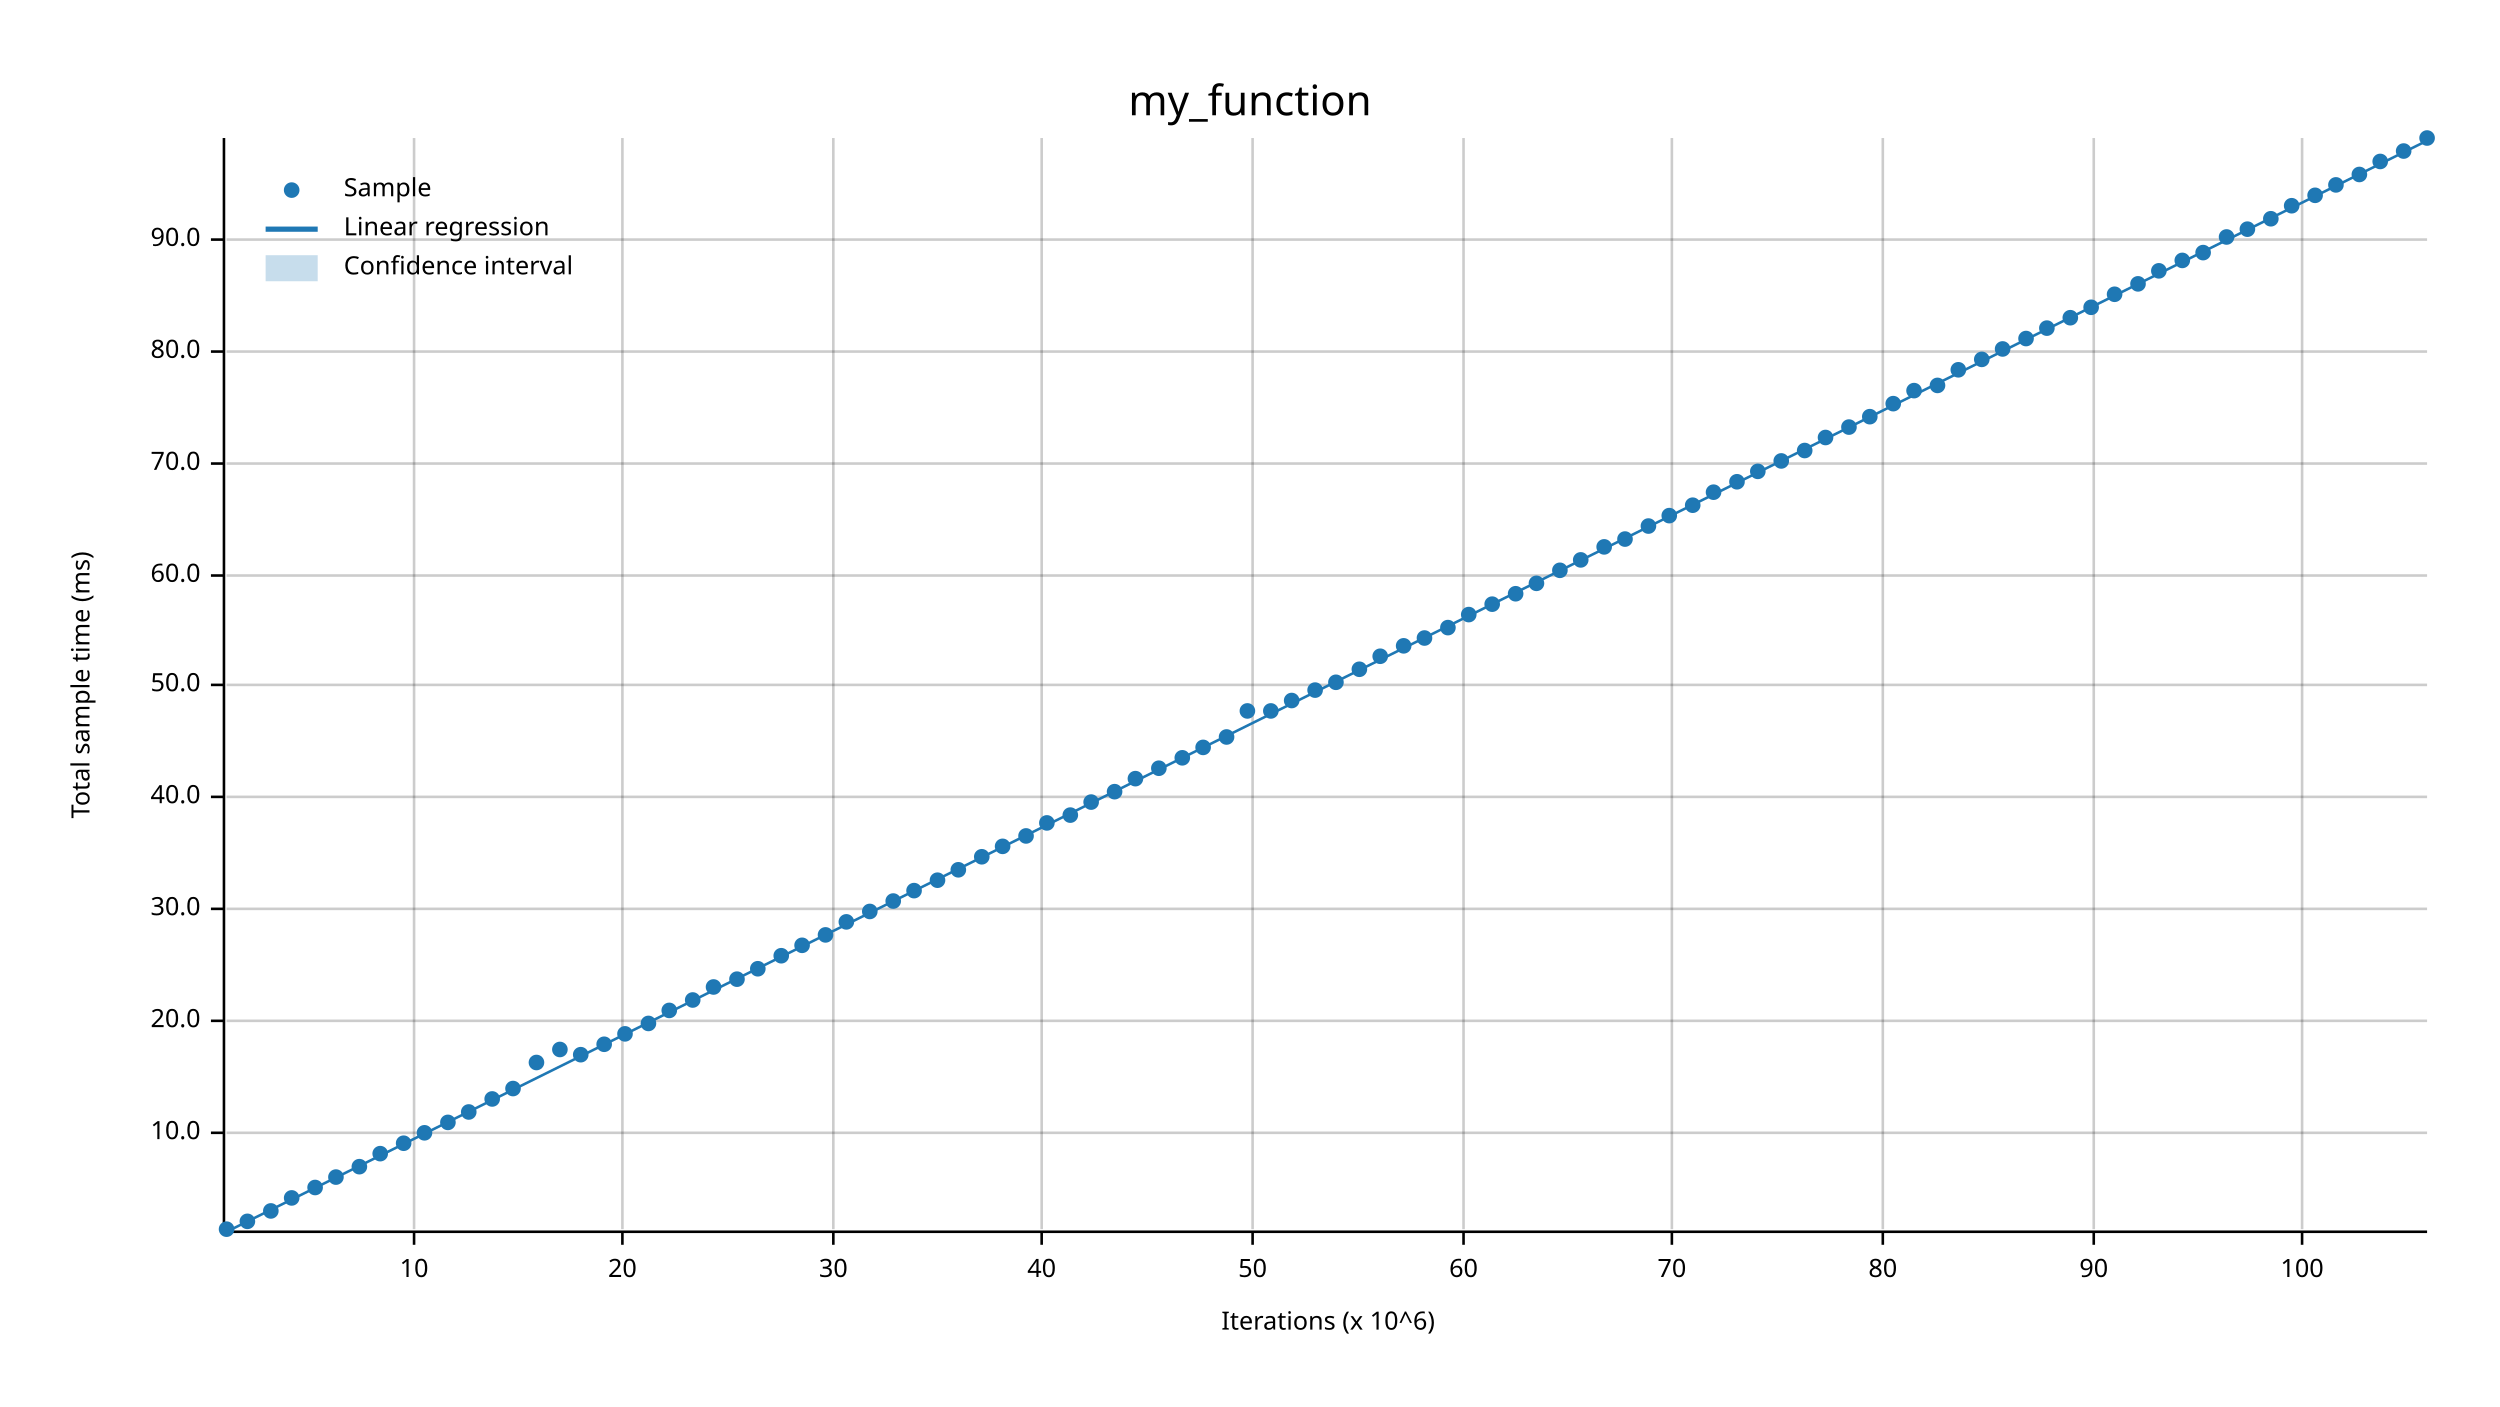
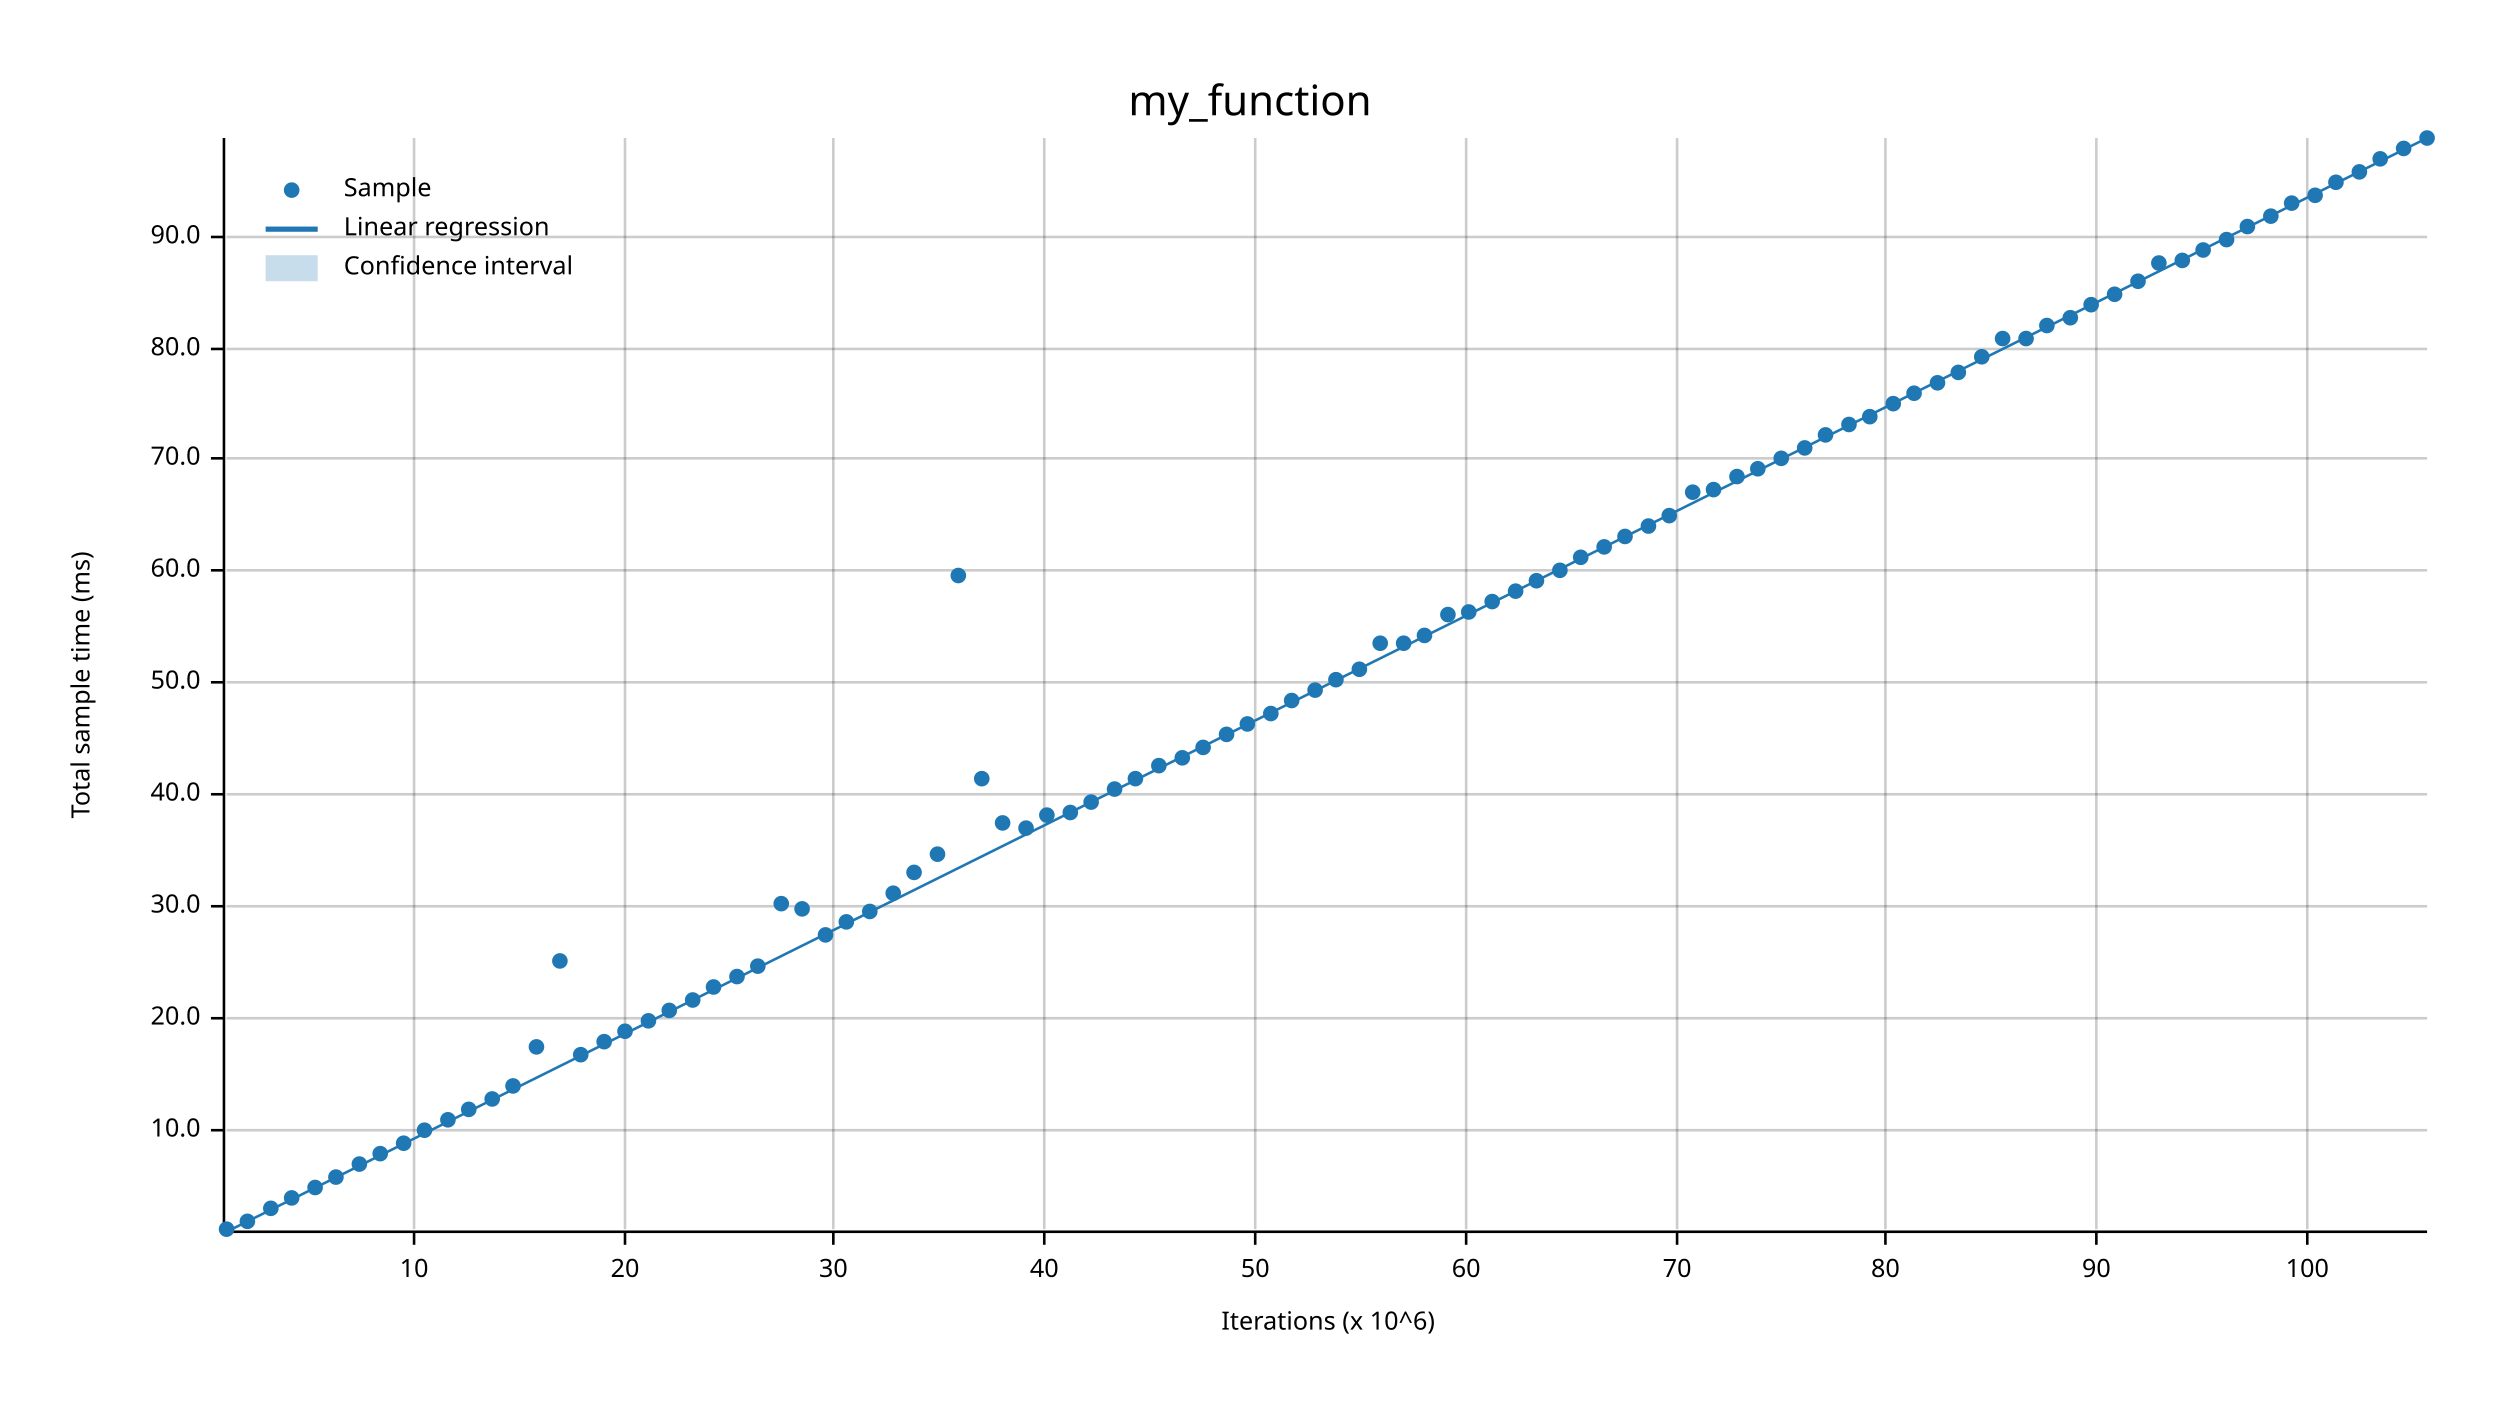
<svg xmlns="http://www.w3.org/2000/svg" width="960" height="540" viewBox="0 0 960 540">
  <text x="480" y="32" dy="0.76em" text-anchor="middle" font-family="sans-serif" font-size="16.129" opacity="1" fill="#000000">
my_function
</text>
  <text x="27" y="263" dy="0.76em" text-anchor="middle" font-family="sans-serif" font-size="9.677" opacity="1" fill="#000000" transform="rotate(270, 27, 263)">
Total sample time (ms)
</text>
  <text x="510" y="513" dy="-0.5ex" text-anchor="middle" font-family="sans-serif" font-size="9.677" opacity="1" fill="#000000">
Iterations (x 10^6)
</text>
  <line opacity="0.2" stroke="#000000" stroke-width="1" x1="159" y1="472" x2="159" y2="53" />
-   <line opacity="0.2" stroke="#000000" stroke-width="1" x1="239" y1="472" x2="239" y2="53" />
+   <line opacity="0.2" stroke="#000000" stroke-width="1" x1="240" y1="472" x2="240" y2="53" />
  <line opacity="0.2" stroke="#000000" stroke-width="1" x1="320" y1="472" x2="320" y2="53" />
-   <line opacity="0.2" stroke="#000000" stroke-width="1" x1="400" y1="472" x2="400" y2="53" />
-   <line opacity="0.2" stroke="#000000" stroke-width="1" x1="481" y1="472" x2="481" y2="53" />
-   <line opacity="0.2" stroke="#000000" stroke-width="1" x1="562" y1="472" x2="562" y2="53" />
-   <line opacity="0.2" stroke="#000000" stroke-width="1" x1="642" y1="472" x2="642" y2="53" />
-   <line opacity="0.2" stroke="#000000" stroke-width="1" x1="723" y1="472" x2="723" y2="53" />
-   <line opacity="0.2" stroke="#000000" stroke-width="1" x1="804" y1="472" x2="804" y2="53" />
-   <line opacity="0.2" stroke="#000000" stroke-width="1" x1="884" y1="472" x2="884" y2="53" />
-   <line opacity="0.2" stroke="#000000" stroke-width="1" x1="87" y1="435" x2="932" y2="435" />
-   <line opacity="0.2" stroke="#000000" stroke-width="1" x1="87" y1="392" x2="932" y2="392" />
-   <line opacity="0.2" stroke="#000000" stroke-width="1" x1="87" y1="349" x2="932" y2="349" />
-   <line opacity="0.2" stroke="#000000" stroke-width="1" x1="87" y1="306" x2="932" y2="306" />
-   <line opacity="0.2" stroke="#000000" stroke-width="1" x1="87" y1="263" x2="932" y2="263" />
-   <line opacity="0.2" stroke="#000000" stroke-width="1" x1="87" y1="221" x2="932" y2="221" />
-   <line opacity="0.2" stroke="#000000" stroke-width="1" x1="87" y1="178" x2="932" y2="178" />
-   <line opacity="0.2" stroke="#000000" stroke-width="1" x1="87" y1="135" x2="932" y2="135" />
-   <line opacity="0.2" stroke="#000000" stroke-width="1" x1="87" y1="92" x2="932" y2="92" />
+   <line opacity="0.2" stroke="#000000" stroke-width="1" x1="401" y1="472" x2="401" y2="53" />
+   <line opacity="0.2" stroke="#000000" stroke-width="1" x1="482" y1="472" x2="482" y2="53" />
+   <line opacity="0.2" stroke="#000000" stroke-width="1" x1="563" y1="472" x2="563" y2="53" />
+   <line opacity="0.2" stroke="#000000" stroke-width="1" x1="644" y1="472" x2="644" y2="53" />
+   <line opacity="0.2" stroke="#000000" stroke-width="1" x1="724" y1="472" x2="724" y2="53" />
+   <line opacity="0.2" stroke="#000000" stroke-width="1" x1="805" y1="472" x2="805" y2="53" />
+   <line opacity="0.2" stroke="#000000" stroke-width="1" x1="886" y1="472" x2="886" y2="53" />
+   <line opacity="0.2" stroke="#000000" stroke-width="1" x1="87" y1="434" x2="932" y2="434" />
+   <line opacity="0.2" stroke="#000000" stroke-width="1" x1="87" y1="391" x2="932" y2="391" />
+   <line opacity="0.2" stroke="#000000" stroke-width="1" x1="87" y1="348" x2="932" y2="348" />
+   <line opacity="0.2" stroke="#000000" stroke-width="1" x1="87" y1="305" x2="932" y2="305" />
+   <line opacity="0.2" stroke="#000000" stroke-width="1" x1="87" y1="262" x2="932" y2="262" />
+   <line opacity="0.2" stroke="#000000" stroke-width="1" x1="87" y1="219" x2="932" y2="219" />
+   <line opacity="0.2" stroke="#000000" stroke-width="1" x1="87" y1="176" x2="932" y2="176" />
+   <line opacity="0.2" stroke="#000000" stroke-width="1" x1="87" y1="134" x2="932" y2="134" />
+   <line opacity="0.2" stroke="#000000" stroke-width="1" x1="87" y1="91" x2="932" y2="91" />
  <polyline fill="none" opacity="1" stroke="#000000" stroke-width="1" points="86,53 86,472 " />
-   <text x="77" y="435" dy="0.5ex" text-anchor="end" font-family="sans-serif" font-size="9.677" opacity="1" fill="#000000">
+   <text x="77" y="434" dy="0.5ex" text-anchor="end" font-family="sans-serif" font-size="9.677" opacity="1" fill="#000000">
10.0
</text>
-   <polyline fill="none" opacity="1" stroke="#000000" stroke-width="1" points="81,435 86,435 " />
-   <text x="77" y="392" dy="0.5ex" text-anchor="end" font-family="sans-serif" font-size="9.677" opacity="1" fill="#000000">
+   <polyline fill="none" opacity="1" stroke="#000000" stroke-width="1" points="81,434 86,434 " />
+   <text x="77" y="391" dy="0.5ex" text-anchor="end" font-family="sans-serif" font-size="9.677" opacity="1" fill="#000000">
20.0
</text>
-   <polyline fill="none" opacity="1" stroke="#000000" stroke-width="1" points="81,392 86,392 " />
-   <text x="77" y="349" dy="0.5ex" text-anchor="end" font-family="sans-serif" font-size="9.677" opacity="1" fill="#000000">
+   <polyline fill="none" opacity="1" stroke="#000000" stroke-width="1" points="81,391 86,391 " />
+   <text x="77" y="348" dy="0.5ex" text-anchor="end" font-family="sans-serif" font-size="9.677" opacity="1" fill="#000000">
30.0
</text>
-   <polyline fill="none" opacity="1" stroke="#000000" stroke-width="1" points="81,349 86,349 " />
-   <text x="77" y="306" dy="0.5ex" text-anchor="end" font-family="sans-serif" font-size="9.677" opacity="1" fill="#000000">
+   <polyline fill="none" opacity="1" stroke="#000000" stroke-width="1" points="81,348 86,348 " />
+   <text x="77" y="305" dy="0.5ex" text-anchor="end" font-family="sans-serif" font-size="9.677" opacity="1" fill="#000000">
40.0
</text>
-   <polyline fill="none" opacity="1" stroke="#000000" stroke-width="1" points="81,306 86,306 " />
-   <text x="77" y="263" dy="0.5ex" text-anchor="end" font-family="sans-serif" font-size="9.677" opacity="1" fill="#000000">
+   <polyline fill="none" opacity="1" stroke="#000000" stroke-width="1" points="81,305 86,305 " />
+   <text x="77" y="262" dy="0.5ex" text-anchor="end" font-family="sans-serif" font-size="9.677" opacity="1" fill="#000000">
50.0
</text>
-   <polyline fill="none" opacity="1" stroke="#000000" stroke-width="1" points="81,263 86,263 " />
-   <text x="77" y="221" dy="0.5ex" text-anchor="end" font-family="sans-serif" font-size="9.677" opacity="1" fill="#000000">
+   <polyline fill="none" opacity="1" stroke="#000000" stroke-width="1" points="81,262 86,262 " />
+   <text x="77" y="219" dy="0.5ex" text-anchor="end" font-family="sans-serif" font-size="9.677" opacity="1" fill="#000000">
60.0
</text>
-   <polyline fill="none" opacity="1" stroke="#000000" stroke-width="1" points="81,221 86,221 " />
-   <text x="77" y="178" dy="0.5ex" text-anchor="end" font-family="sans-serif" font-size="9.677" opacity="1" fill="#000000">
+   <polyline fill="none" opacity="1" stroke="#000000" stroke-width="1" points="81,219 86,219 " />
+   <text x="77" y="176" dy="0.5ex" text-anchor="end" font-family="sans-serif" font-size="9.677" opacity="1" fill="#000000">
70.0
</text>
-   <polyline fill="none" opacity="1" stroke="#000000" stroke-width="1" points="81,178 86,178 " />
-   <text x="77" y="135" dy="0.5ex" text-anchor="end" font-family="sans-serif" font-size="9.677" opacity="1" fill="#000000">
+   <polyline fill="none" opacity="1" stroke="#000000" stroke-width="1" points="81,176 86,176 " />
+   <text x="77" y="134" dy="0.5ex" text-anchor="end" font-family="sans-serif" font-size="9.677" opacity="1" fill="#000000">
80.0
</text>
-   <polyline fill="none" opacity="1" stroke="#000000" stroke-width="1" points="81,135 86,135 " />
-   <text x="77" y="92" dy="0.5ex" text-anchor="end" font-family="sans-serif" font-size="9.677" opacity="1" fill="#000000">
+   <polyline fill="none" opacity="1" stroke="#000000" stroke-width="1" points="81,134 86,134 " />
+   <text x="77" y="91" dy="0.5ex" text-anchor="end" font-family="sans-serif" font-size="9.677" opacity="1" fill="#000000">
90.0
</text>
-   <polyline fill="none" opacity="1" stroke="#000000" stroke-width="1" points="81,92 86,92 " />
+   <polyline fill="none" opacity="1" stroke="#000000" stroke-width="1" points="81,91 86,91 " />
  <polyline fill="none" opacity="1" stroke="#000000" stroke-width="1" points="87,473 932,473 " />
  <text x="159" y="483" dy="0.76em" text-anchor="middle" font-family="sans-serif" font-size="9.677" opacity="1" fill="#000000">
10
</text>
  <polyline fill="none" opacity="1" stroke="#000000" stroke-width="1" points="159,473 159,478 " />
-   <text x="239" y="483" dy="0.76em" text-anchor="middle" font-family="sans-serif" font-size="9.677" opacity="1" fill="#000000">
+   <text x="240" y="483" dy="0.76em" text-anchor="middle" font-family="sans-serif" font-size="9.677" opacity="1" fill="#000000">
20
</text>
-   <polyline fill="none" opacity="1" stroke="#000000" stroke-width="1" points="239,473 239,478 " />
+   <polyline fill="none" opacity="1" stroke="#000000" stroke-width="1" points="240,473 240,478 " />
  <text x="320" y="483" dy="0.76em" text-anchor="middle" font-family="sans-serif" font-size="9.677" opacity="1" fill="#000000">
30
</text>
  <polyline fill="none" opacity="1" stroke="#000000" stroke-width="1" points="320,473 320,478 " />
-   <text x="400" y="483" dy="0.76em" text-anchor="middle" font-family="sans-serif" font-size="9.677" opacity="1" fill="#000000">
+   <text x="401" y="483" dy="0.76em" text-anchor="middle" font-family="sans-serif" font-size="9.677" opacity="1" fill="#000000">
40
</text>
-   <polyline fill="none" opacity="1" stroke="#000000" stroke-width="1" points="400,473 400,478 " />
-   <text x="481" y="483" dy="0.76em" text-anchor="middle" font-family="sans-serif" font-size="9.677" opacity="1" fill="#000000">
+   <polyline fill="none" opacity="1" stroke="#000000" stroke-width="1" points="401,473 401,478 " />
+   <text x="482" y="483" dy="0.76em" text-anchor="middle" font-family="sans-serif" font-size="9.677" opacity="1" fill="#000000">
50
</text>
-   <polyline fill="none" opacity="1" stroke="#000000" stroke-width="1" points="481,473 481,478 " />
-   <text x="562" y="483" dy="0.76em" text-anchor="middle" font-family="sans-serif" font-size="9.677" opacity="1" fill="#000000">
+   <polyline fill="none" opacity="1" stroke="#000000" stroke-width="1" points="482,473 482,478 " />
+   <text x="563" y="483" dy="0.76em" text-anchor="middle" font-family="sans-serif" font-size="9.677" opacity="1" fill="#000000">
60
</text>
-   <polyline fill="none" opacity="1" stroke="#000000" stroke-width="1" points="562,473 562,478 " />
-   <text x="642" y="483" dy="0.76em" text-anchor="middle" font-family="sans-serif" font-size="9.677" opacity="1" fill="#000000">
+   <polyline fill="none" opacity="1" stroke="#000000" stroke-width="1" points="563,473 563,478 " />
+   <text x="644" y="483" dy="0.76em" text-anchor="middle" font-family="sans-serif" font-size="9.677" opacity="1" fill="#000000">
70
</text>
-   <polyline fill="none" opacity="1" stroke="#000000" stroke-width="1" points="642,473 642,478 " />
-   <text x="723" y="483" dy="0.76em" text-anchor="middle" font-family="sans-serif" font-size="9.677" opacity="1" fill="#000000">
+   <polyline fill="none" opacity="1" stroke="#000000" stroke-width="1" points="644,473 644,478 " />
+   <text x="724" y="483" dy="0.76em" text-anchor="middle" font-family="sans-serif" font-size="9.677" opacity="1" fill="#000000">
80
</text>
-   <polyline fill="none" opacity="1" stroke="#000000" stroke-width="1" points="723,473 723,478 " />
-   <text x="804" y="483" dy="0.76em" text-anchor="middle" font-family="sans-serif" font-size="9.677" opacity="1" fill="#000000">
+   <polyline fill="none" opacity="1" stroke="#000000" stroke-width="1" points="724,473 724,478 " />
+   <text x="805" y="483" dy="0.76em" text-anchor="middle" font-family="sans-serif" font-size="9.677" opacity="1" fill="#000000">
90
</text>
-   <polyline fill="none" opacity="1" stroke="#000000" stroke-width="1" points="804,473 804,478 " />
-   <text x="884" y="483" dy="0.76em" text-anchor="middle" font-family="sans-serif" font-size="9.677" opacity="1" fill="#000000">
+   <polyline fill="none" opacity="1" stroke="#000000" stroke-width="1" points="805,473 805,478 " />
+   <text x="886" y="483" dy="0.76em" text-anchor="middle" font-family="sans-serif" font-size="9.677" opacity="1" fill="#000000">
100
</text>
-   <polyline fill="none" opacity="1" stroke="#000000" stroke-width="1" points="884,473 884,478 " />
+   <polyline fill="none" opacity="1" stroke="#000000" stroke-width="1" points="886,473 886,478 " />
  <circle cx="87" cy="472" r="3" opacity="1" fill="#1F78B4" stroke="none" stroke-width="1" />
  <circle cx="95" cy="469" r="3" opacity="1" fill="#1F78B4" stroke="none" stroke-width="1" />
-   <circle cx="104" cy="465" r="3" opacity="1" fill="#1F78B4" stroke="none" stroke-width="1" />
+   <circle cx="104" cy="464" r="3" opacity="1" fill="#1F78B4" stroke="none" stroke-width="1" />
  <circle cx="112" cy="460" r="3" opacity="1" fill="#1F78B4" stroke="none" stroke-width="1" />
  <circle cx="121" cy="456" r="3" opacity="1" fill="#1F78B4" stroke="none" stroke-width="1" />
  <circle cx="129" cy="452" r="3" opacity="1" fill="#1F78B4" stroke="none" stroke-width="1" />
-   <circle cx="138" cy="448" r="3" opacity="1" fill="#1F78B4" stroke="none" stroke-width="1" />
+   <circle cx="138" cy="447" r="3" opacity="1" fill="#1F78B4" stroke="none" stroke-width="1" />
  <circle cx="146" cy="443" r="3" opacity="1" fill="#1F78B4" stroke="none" stroke-width="1" />
  <circle cx="155" cy="439" r="3" opacity="1" fill="#1F78B4" stroke="none" stroke-width="1" />
-   <circle cx="163" cy="435" r="3" opacity="1" fill="#1F78B4" stroke="none" stroke-width="1" />
-   <circle cx="172" cy="431" r="3" opacity="1" fill="#1F78B4" stroke="none" stroke-width="1" />
-   <circle cx="180" cy="427" r="3" opacity="1" fill="#1F78B4" stroke="none" stroke-width="1" />
+   <circle cx="163" cy="434" r="3" opacity="1" fill="#1F78B4" stroke="none" stroke-width="1" />
+   <circle cx="172" cy="430" r="3" opacity="1" fill="#1F78B4" stroke="none" stroke-width="1" />
+   <circle cx="180" cy="426" r="3" opacity="1" fill="#1F78B4" stroke="none" stroke-width="1" />
  <circle cx="189" cy="422" r="3" opacity="1" fill="#1F78B4" stroke="none" stroke-width="1" />
-   <circle cx="197" cy="418" r="3" opacity="1" fill="#1F78B4" stroke="none" stroke-width="1" />
-   <circle cx="206" cy="408" r="3" opacity="1" fill="#1F78B4" stroke="none" stroke-width="1" />
-   <circle cx="215" cy="403" r="3" opacity="1" fill="#1F78B4" stroke="none" stroke-width="1" />
+   <circle cx="197" cy="417" r="3" opacity="1" fill="#1F78B4" stroke="none" stroke-width="1" />
+   <circle cx="206" cy="402" r="3" opacity="1" fill="#1F78B4" stroke="none" stroke-width="1" />
+   <circle cx="215" cy="369" r="3" opacity="1" fill="#1F78B4" stroke="none" stroke-width="1" />
  <circle cx="223" cy="405" r="3" opacity="1" fill="#1F78B4" stroke="none" stroke-width="1" />
-   <circle cx="232" cy="401" r="3" opacity="1" fill="#1F78B4" stroke="none" stroke-width="1" />
-   <circle cx="240" cy="397" r="3" opacity="1" fill="#1F78B4" stroke="none" stroke-width="1" />
-   <circle cx="249" cy="393" r="3" opacity="1" fill="#1F78B4" stroke="none" stroke-width="1" />
+   <circle cx="232" cy="400" r="3" opacity="1" fill="#1F78B4" stroke="none" stroke-width="1" />
+   <circle cx="240" cy="396" r="3" opacity="1" fill="#1F78B4" stroke="none" stroke-width="1" />
+   <circle cx="249" cy="392" r="3" opacity="1" fill="#1F78B4" stroke="none" stroke-width="1" />
  <circle cx="257" cy="388" r="3" opacity="1" fill="#1F78B4" stroke="none" stroke-width="1" />
  <circle cx="266" cy="384" r="3" opacity="1" fill="#1F78B4" stroke="none" stroke-width="1" />
  <circle cx="274" cy="379" r="3" opacity="1" fill="#1F78B4" stroke="none" stroke-width="1" />
-   <circle cx="283" cy="376" r="3" opacity="1" fill="#1F78B4" stroke="none" stroke-width="1" />
-   <circle cx="291" cy="372" r="3" opacity="1" fill="#1F78B4" stroke="none" stroke-width="1" />
-   <circle cx="300" cy="367" r="3" opacity="1" fill="#1F78B4" stroke="none" stroke-width="1" />
-   <circle cx="308" cy="363" r="3" opacity="1" fill="#1F78B4" stroke="none" stroke-width="1" />
+   <circle cx="283" cy="375" r="3" opacity="1" fill="#1F78B4" stroke="none" stroke-width="1" />
+   <circle cx="291" cy="371" r="3" opacity="1" fill="#1F78B4" stroke="none" stroke-width="1" />
+   <circle cx="300" cy="347" r="3" opacity="1" fill="#1F78B4" stroke="none" stroke-width="1" />
+   <circle cx="308" cy="349" r="3" opacity="1" fill="#1F78B4" stroke="none" stroke-width="1" />
  <circle cx="317" cy="359" r="3" opacity="1" fill="#1F78B4" stroke="none" stroke-width="1" />
  <circle cx="325" cy="354" r="3" opacity="1" fill="#1F78B4" stroke="none" stroke-width="1" />
  <circle cx="334" cy="350" r="3" opacity="1" fill="#1F78B4" stroke="none" stroke-width="1" />
-   <circle cx="343" cy="346" r="3" opacity="1" fill="#1F78B4" stroke="none" stroke-width="1" />
-   <circle cx="351" cy="342" r="3" opacity="1" fill="#1F78B4" stroke="none" stroke-width="1" />
-   <circle cx="360" cy="338" r="3" opacity="1" fill="#1F78B4" stroke="none" stroke-width="1" />
-   <circle cx="368" cy="334" r="3" opacity="1" fill="#1F78B4" stroke="none" stroke-width="1" />
-   <circle cx="377" cy="329" r="3" opacity="1" fill="#1F78B4" stroke="none" stroke-width="1" />
-   <circle cx="385" cy="325" r="3" opacity="1" fill="#1F78B4" stroke="none" stroke-width="1" />
-   <circle cx="394" cy="321" r="3" opacity="1" fill="#1F78B4" stroke="none" stroke-width="1" />
-   <circle cx="402" cy="316" r="3" opacity="1" fill="#1F78B4" stroke="none" stroke-width="1" />
-   <circle cx="411" cy="313" r="3" opacity="1" fill="#1F78B4" stroke="none" stroke-width="1" />
+   <circle cx="343" cy="343" r="3" opacity="1" fill="#1F78B4" stroke="none" stroke-width="1" />
+   <circle cx="351" cy="335" r="3" opacity="1" fill="#1F78B4" stroke="none" stroke-width="1" />
+   <circle cx="360" cy="328" r="3" opacity="1" fill="#1F78B4" stroke="none" stroke-width="1" />
+   <circle cx="368" cy="221" r="3" opacity="1" fill="#1F78B4" stroke="none" stroke-width="1" />
+   <circle cx="377" cy="299" r="3" opacity="1" fill="#1F78B4" stroke="none" stroke-width="1" />
+   <circle cx="385" cy="316" r="3" opacity="1" fill="#1F78B4" stroke="none" stroke-width="1" />
+   <circle cx="394" cy="318" r="3" opacity="1" fill="#1F78B4" stroke="none" stroke-width="1" />
+   <circle cx="402" cy="313" r="3" opacity="1" fill="#1F78B4" stroke="none" stroke-width="1" />
+   <circle cx="411" cy="312" r="3" opacity="1" fill="#1F78B4" stroke="none" stroke-width="1" />
  <circle cx="419" cy="308" r="3" opacity="1" fill="#1F78B4" stroke="none" stroke-width="1" />
-   <circle cx="428" cy="304" r="3" opacity="1" fill="#1F78B4" stroke="none" stroke-width="1" />
+   <circle cx="428" cy="303" r="3" opacity="1" fill="#1F78B4" stroke="none" stroke-width="1" />
  <circle cx="436" cy="299" r="3" opacity="1" fill="#1F78B4" stroke="none" stroke-width="1" />
-   <circle cx="445" cy="295" r="3" opacity="1" fill="#1F78B4" stroke="none" stroke-width="1" />
+   <circle cx="445" cy="294" r="3" opacity="1" fill="#1F78B4" stroke="none" stroke-width="1" />
  <circle cx="454" cy="291" r="3" opacity="1" fill="#1F78B4" stroke="none" stroke-width="1" />
  <circle cx="462" cy="287" r="3" opacity="1" fill="#1F78B4" stroke="none" stroke-width="1" />
-   <circle cx="471" cy="283" r="3" opacity="1" fill="#1F78B4" stroke="none" stroke-width="1" />
-   <circle cx="479" cy="273" r="3" opacity="1" fill="#1F78B4" stroke="none" stroke-width="1" />
-   <circle cx="488" cy="273" r="3" opacity="1" fill="#1F78B4" stroke="none" stroke-width="1" />
+   <circle cx="471" cy="282" r="3" opacity="1" fill="#1F78B4" stroke="none" stroke-width="1" />
+   <circle cx="479" cy="278" r="3" opacity="1" fill="#1F78B4" stroke="none" stroke-width="1" />
+   <circle cx="488" cy="274" r="3" opacity="1" fill="#1F78B4" stroke="none" stroke-width="1" />
  <circle cx="496" cy="269" r="3" opacity="1" fill="#1F78B4" stroke="none" stroke-width="1" />
  <circle cx="505" cy="265" r="3" opacity="1" fill="#1F78B4" stroke="none" stroke-width="1" />
-   <circle cx="513" cy="262" r="3" opacity="1" fill="#1F78B4" stroke="none" stroke-width="1" />
+   <circle cx="513" cy="261" r="3" opacity="1" fill="#1F78B4" stroke="none" stroke-width="1" />
  <circle cx="522" cy="257" r="3" opacity="1" fill="#1F78B4" stroke="none" stroke-width="1" />
-   <circle cx="530" cy="252" r="3" opacity="1" fill="#1F78B4" stroke="none" stroke-width="1" />
-   <circle cx="539" cy="248" r="3" opacity="1" fill="#1F78B4" stroke="none" stroke-width="1" />
-   <circle cx="547" cy="245" r="3" opacity="1" fill="#1F78B4" stroke="none" stroke-width="1" />
-   <circle cx="556" cy="241" r="3" opacity="1" fill="#1F78B4" stroke="none" stroke-width="1" />
-   <circle cx="564" cy="236" r="3" opacity="1" fill="#1F78B4" stroke="none" stroke-width="1" />
-   <circle cx="573" cy="232" r="3" opacity="1" fill="#1F78B4" stroke="none" stroke-width="1" />
-   <circle cx="582" cy="228" r="3" opacity="1" fill="#1F78B4" stroke="none" stroke-width="1" />
-   <circle cx="590" cy="224" r="3" opacity="1" fill="#1F78B4" stroke="none" stroke-width="1" />
+   <circle cx="530" cy="247" r="3" opacity="1" fill="#1F78B4" stroke="none" stroke-width="1" />
+   <circle cx="539" cy="247" r="3" opacity="1" fill="#1F78B4" stroke="none" stroke-width="1" />
+   <circle cx="547" cy="244" r="3" opacity="1" fill="#1F78B4" stroke="none" stroke-width="1" />
+   <circle cx="556" cy="236" r="3" opacity="1" fill="#1F78B4" stroke="none" stroke-width="1" />
+   <circle cx="564" cy="235" r="3" opacity="1" fill="#1F78B4" stroke="none" stroke-width="1" />
+   <circle cx="573" cy="231" r="3" opacity="1" fill="#1F78B4" stroke="none" stroke-width="1" />
+   <circle cx="582" cy="227" r="3" opacity="1" fill="#1F78B4" stroke="none" stroke-width="1" />
+   <circle cx="590" cy="223" r="3" opacity="1" fill="#1F78B4" stroke="none" stroke-width="1" />
  <circle cx="599" cy="219" r="3" opacity="1" fill="#1F78B4" stroke="none" stroke-width="1" />
-   <circle cx="607" cy="215" r="3" opacity="1" fill="#1F78B4" stroke="none" stroke-width="1" />
+   <circle cx="607" cy="214" r="3" opacity="1" fill="#1F78B4" stroke="none" stroke-width="1" />
  <circle cx="616" cy="210" r="3" opacity="1" fill="#1F78B4" stroke="none" stroke-width="1" />
-   <circle cx="624" cy="207" r="3" opacity="1" fill="#1F78B4" stroke="none" stroke-width="1" />
+   <circle cx="624" cy="206" r="3" opacity="1" fill="#1F78B4" stroke="none" stroke-width="1" />
  <circle cx="633" cy="202" r="3" opacity="1" fill="#1F78B4" stroke="none" stroke-width="1" />
  <circle cx="641" cy="198" r="3" opacity="1" fill="#1F78B4" stroke="none" stroke-width="1" />
-   <circle cx="650" cy="194" r="3" opacity="1" fill="#1F78B4" stroke="none" stroke-width="1" />
-   <circle cx="658" cy="189" r="3" opacity="1" fill="#1F78B4" stroke="none" stroke-width="1" />
-   <circle cx="667" cy="185" r="3" opacity="1" fill="#1F78B4" stroke="none" stroke-width="1" />
-   <circle cx="675" cy="181" r="3" opacity="1" fill="#1F78B4" stroke="none" stroke-width="1" />
-   <circle cx="684" cy="177" r="3" opacity="1" fill="#1F78B4" stroke="none" stroke-width="1" />
-   <circle cx="693" cy="173" r="3" opacity="1" fill="#1F78B4" stroke="none" stroke-width="1" />
-   <circle cx="701" cy="168" r="3" opacity="1" fill="#1F78B4" stroke="none" stroke-width="1" />
-   <circle cx="710" cy="164" r="3" opacity="1" fill="#1F78B4" stroke="none" stroke-width="1" />
+   <circle cx="650" cy="189" r="3" opacity="1" fill="#1F78B4" stroke="none" stroke-width="1" />
+   <circle cx="658" cy="188" r="3" opacity="1" fill="#1F78B4" stroke="none" stroke-width="1" />
+   <circle cx="667" cy="183" r="3" opacity="1" fill="#1F78B4" stroke="none" stroke-width="1" />
+   <circle cx="675" cy="180" r="3" opacity="1" fill="#1F78B4" stroke="none" stroke-width="1" />
+   <circle cx="684" cy="176" r="3" opacity="1" fill="#1F78B4" stroke="none" stroke-width="1" />
+   <circle cx="693" cy="172" r="3" opacity="1" fill="#1F78B4" stroke="none" stroke-width="1" />
+   <circle cx="701" cy="167" r="3" opacity="1" fill="#1F78B4" stroke="none" stroke-width="1" />
+   <circle cx="710" cy="163" r="3" opacity="1" fill="#1F78B4" stroke="none" stroke-width="1" />
  <circle cx="718" cy="160" r="3" opacity="1" fill="#1F78B4" stroke="none" stroke-width="1" />
  <circle cx="727" cy="155" r="3" opacity="1" fill="#1F78B4" stroke="none" stroke-width="1" />
-   <circle cx="735" cy="150" r="3" opacity="1" fill="#1F78B4" stroke="none" stroke-width="1" />
-   <circle cx="744" cy="148" r="3" opacity="1" fill="#1F78B4" stroke="none" stroke-width="1" />
-   <circle cx="752" cy="142" r="3" opacity="1" fill="#1F78B4" stroke="none" stroke-width="1" />
-   <circle cx="761" cy="138" r="3" opacity="1" fill="#1F78B4" stroke="none" stroke-width="1" />
-   <circle cx="769" cy="134" r="3" opacity="1" fill="#1F78B4" stroke="none" stroke-width="1" />
+   <circle cx="735" cy="151" r="3" opacity="1" fill="#1F78B4" stroke="none" stroke-width="1" />
+   <circle cx="744" cy="147" r="3" opacity="1" fill="#1F78B4" stroke="none" stroke-width="1" />
+   <circle cx="752" cy="143" r="3" opacity="1" fill="#1F78B4" stroke="none" stroke-width="1" />
+   <circle cx="761" cy="137" r="3" opacity="1" fill="#1F78B4" stroke="none" stroke-width="1" />
+   <circle cx="769" cy="130" r="3" opacity="1" fill="#1F78B4" stroke="none" stroke-width="1" />
  <circle cx="778" cy="130" r="3" opacity="1" fill="#1F78B4" stroke="none" stroke-width="1" />
-   <circle cx="786" cy="126" r="3" opacity="1" fill="#1F78B4" stroke="none" stroke-width="1" />
+   <circle cx="786" cy="125" r="3" opacity="1" fill="#1F78B4" stroke="none" stroke-width="1" />
  <circle cx="795" cy="122" r="3" opacity="1" fill="#1F78B4" stroke="none" stroke-width="1" />
-   <circle cx="803" cy="118" r="3" opacity="1" fill="#1F78B4" stroke="none" stroke-width="1" />
+   <circle cx="803" cy="117" r="3" opacity="1" fill="#1F78B4" stroke="none" stroke-width="1" />
  <circle cx="812" cy="113" r="3" opacity="1" fill="#1F78B4" stroke="none" stroke-width="1" />
-   <circle cx="821" cy="109" r="3" opacity="1" fill="#1F78B4" stroke="none" stroke-width="1" />
-   <circle cx="829" cy="104" r="3" opacity="1" fill="#1F78B4" stroke="none" stroke-width="1" />
+   <circle cx="821" cy="108" r="3" opacity="1" fill="#1F78B4" stroke="none" stroke-width="1" />
+   <circle cx="829" cy="101" r="3" opacity="1" fill="#1F78B4" stroke="none" stroke-width="1" />
  <circle cx="838" cy="100" r="3" opacity="1" fill="#1F78B4" stroke="none" stroke-width="1" />
-   <circle cx="846" cy="97" r="3" opacity="1" fill="#1F78B4" stroke="none" stroke-width="1" />
-   <circle cx="855" cy="91" r="3" opacity="1" fill="#1F78B4" stroke="none" stroke-width="1" />
-   <circle cx="863" cy="88" r="3" opacity="1" fill="#1F78B4" stroke="none" stroke-width="1" />
-   <circle cx="872" cy="84" r="3" opacity="1" fill="#1F78B4" stroke="none" stroke-width="1" />
-   <circle cx="880" cy="79" r="3" opacity="1" fill="#1F78B4" stroke="none" stroke-width="1" />
+   <circle cx="846" cy="96" r="3" opacity="1" fill="#1F78B4" stroke="none" stroke-width="1" />
+   <circle cx="855" cy="92" r="3" opacity="1" fill="#1F78B4" stroke="none" stroke-width="1" />
+   <circle cx="863" cy="87" r="3" opacity="1" fill="#1F78B4" stroke="none" stroke-width="1" />
+   <circle cx="872" cy="83" r="3" opacity="1" fill="#1F78B4" stroke="none" stroke-width="1" />
+   <circle cx="880" cy="78" r="3" opacity="1" fill="#1F78B4" stroke="none" stroke-width="1" />
  <circle cx="889" cy="75" r="3" opacity="1" fill="#1F78B4" stroke="none" stroke-width="1" />
-   <circle cx="897" cy="71" r="3" opacity="1" fill="#1F78B4" stroke="none" stroke-width="1" />
-   <circle cx="906" cy="67" r="3" opacity="1" fill="#1F78B4" stroke="none" stroke-width="1" />
-   <circle cx="914" cy="62" r="3" opacity="1" fill="#1F78B4" stroke="none" stroke-width="1" />
-   <circle cx="923" cy="58" r="3" opacity="1" fill="#1F78B4" stroke="none" stroke-width="1" />
+   <circle cx="897" cy="70" r="3" opacity="1" fill="#1F78B4" stroke="none" stroke-width="1" />
+   <circle cx="906" cy="66" r="3" opacity="1" fill="#1F78B4" stroke="none" stroke-width="1" />
+   <circle cx="914" cy="61" r="3" opacity="1" fill="#1F78B4" stroke="none" stroke-width="1" />
+   <circle cx="923" cy="57" r="3" opacity="1" fill="#1F78B4" stroke="none" stroke-width="1" />
  <circle cx="932" cy="53" r="3" opacity="1" fill="#1F78B4" stroke="none" stroke-width="1" />
-   <polyline fill="none" opacity="1" stroke="#1F78B4" stroke-width="1" points="87,473 932,54 " />
-   <polygon opacity="0.25" fill="#1F78B4" points="87,473 932,54 932,54 " />
+   <polyline fill="none" opacity="1" stroke="#1F78B4" stroke-width="1" points="87,473 932,53 " />
+   <polygon opacity="0.25" fill="#1F78B4" points="87,473 932,53 932,53 " />
  <text x="132" y="68" dy="0.76em" text-anchor="start" font-family="sans-serif" font-size="9.677" opacity="1" fill="#000000">
Sample
</text>
  <text x="132" y="83" dy="0.76em" text-anchor="start" font-family="sans-serif" font-size="9.677" opacity="1" fill="#000000">
Linear regression
</text>
  <text x="132" y="98" dy="0.76em" text-anchor="start" font-family="sans-serif" font-size="9.677" opacity="1" fill="#000000">
Confidence interval
</text>
  <circle cx="112" cy="73" r="3" opacity="1" fill="#1F78B4" stroke="none" stroke-width="1" />
  <polyline fill="none" opacity="1" stroke="#1F78B4" stroke-width="2" points="102,88 122,88 " />
  <rect x="102" y="98" width="20" height="10" opacity="0.25" fill="#1F78B4" stroke="none" />
</svg>
